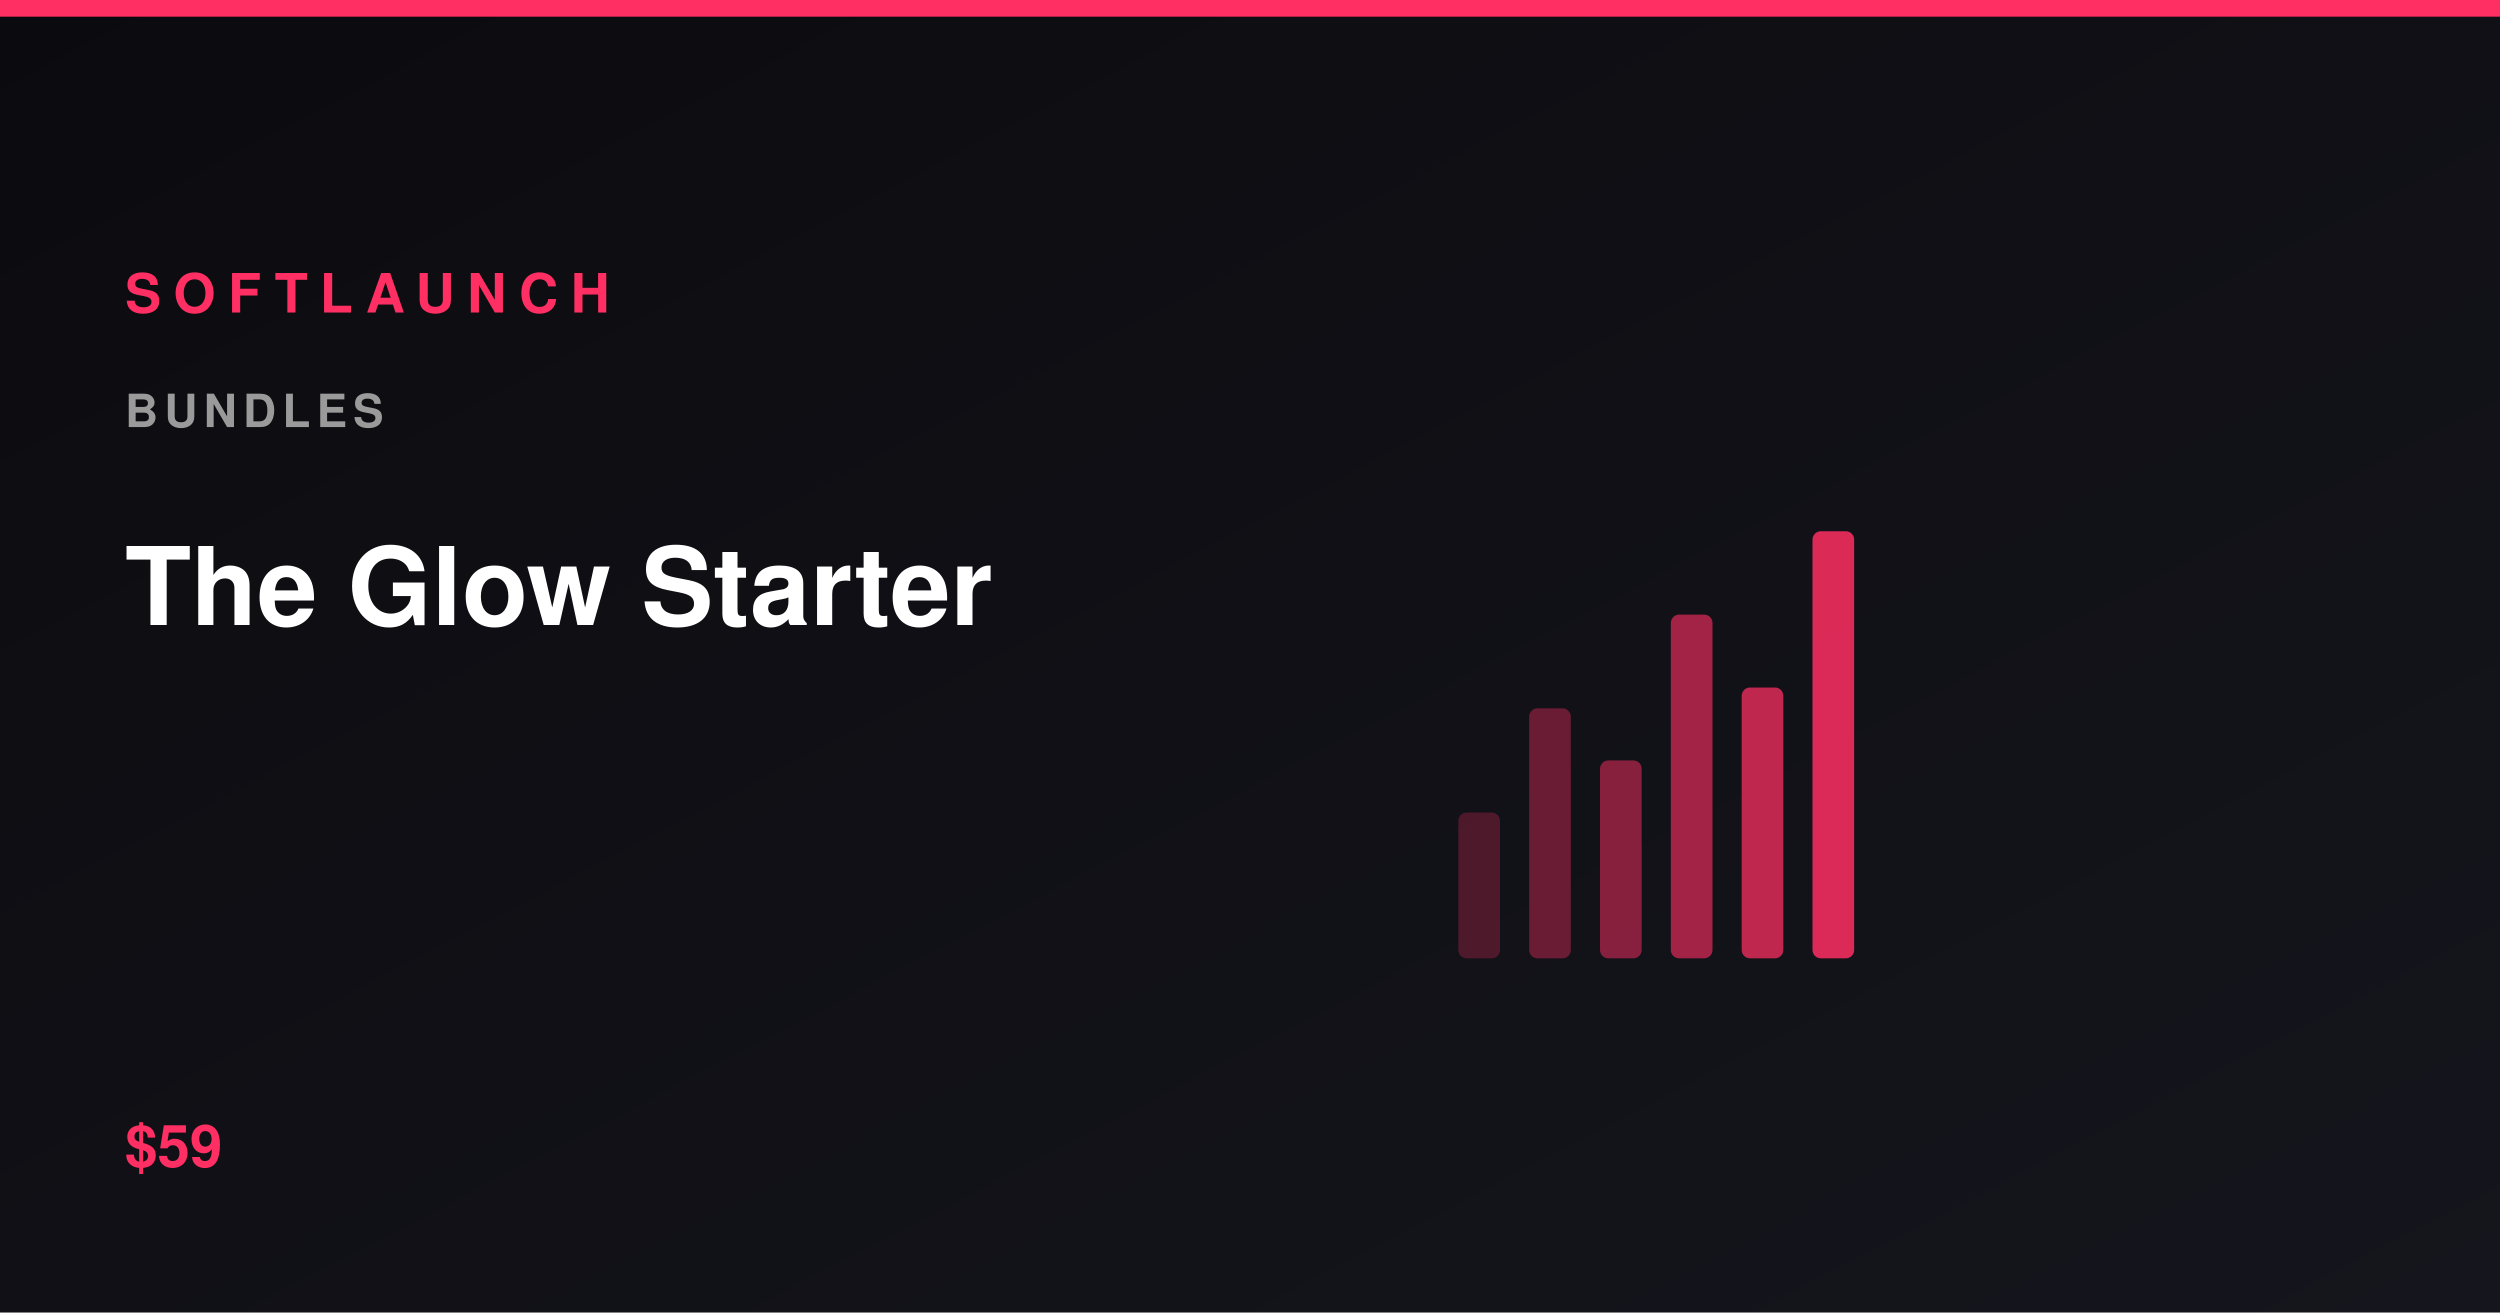
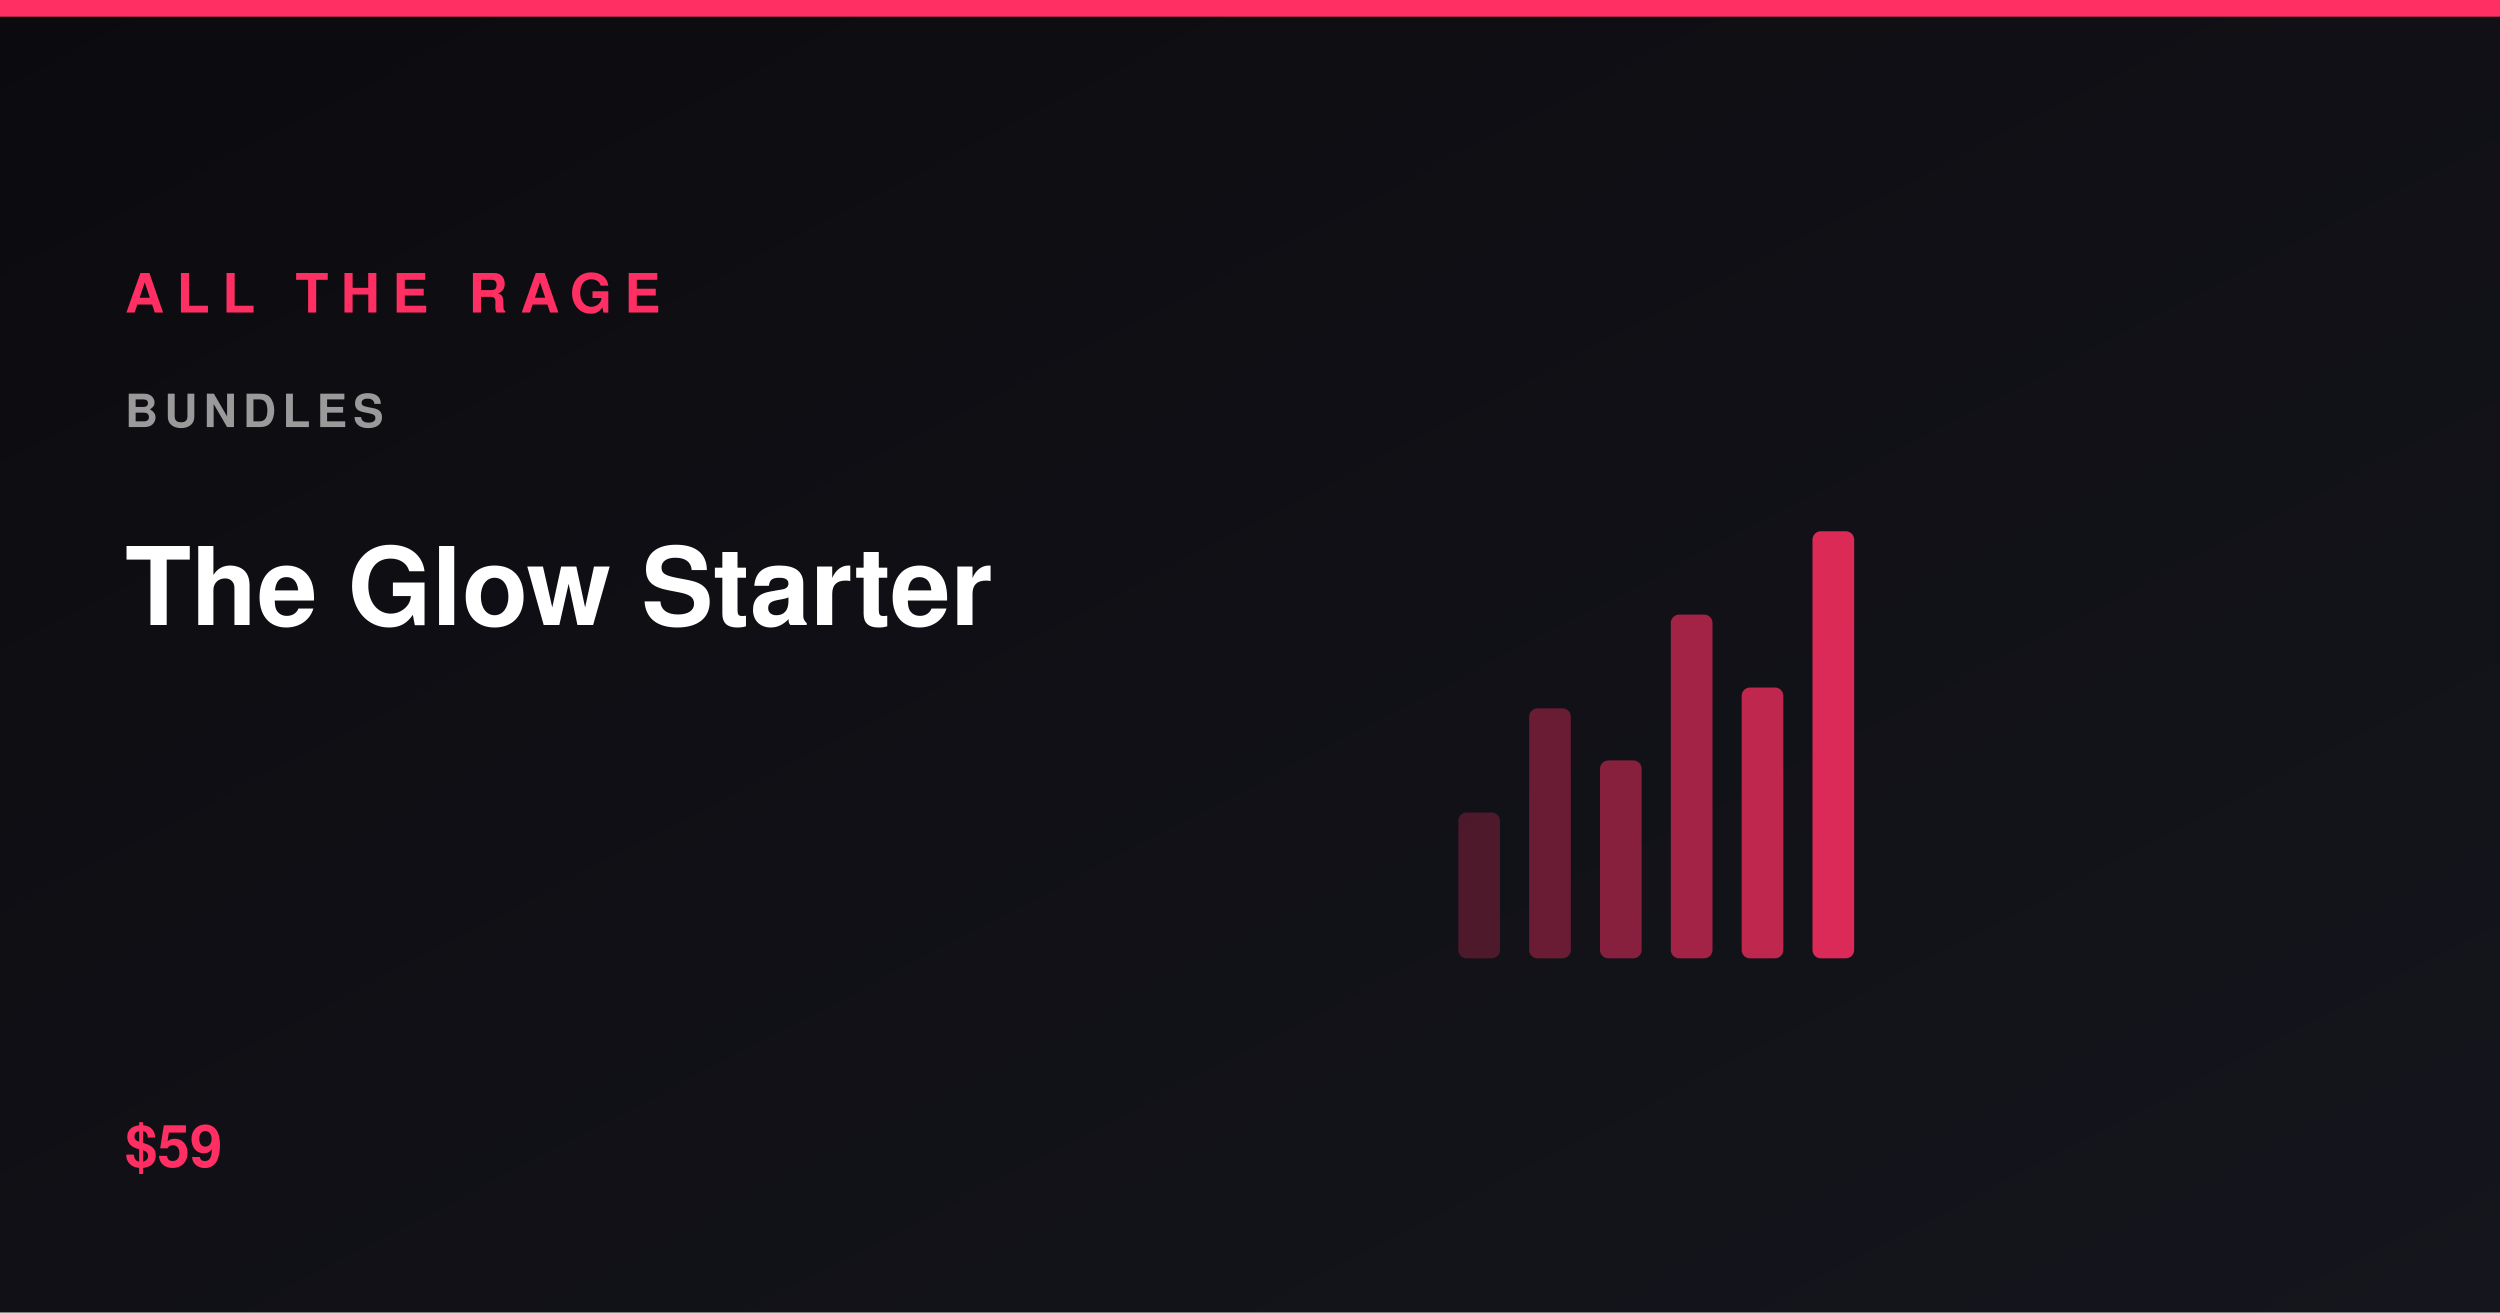
<svg xmlns="http://www.w3.org/2000/svg" viewBox="0 0 1200 630" width="1200" height="630" role="img" aria-label="The Glow Starter">
  <defs>
    <linearGradient id="bg" x1="0" y1="0" x2="1" y2="1">
      <stop offset="0%" stop-color="#0b0b0f" />
      <stop offset="100%" stop-color="#15151d" />
    </linearGradient>
  </defs>
  <rect width="1200" height="630" fill="url(#bg)" />
  <rect x="0" y="0" width="1200" height="8" fill="#ff2e63" />
  <rect x="700" y="390" width="20" height="70" rx="4" fill="#ff2e63" opacity="0.25" />
  <rect x="734" y="340" width="20" height="120" rx="4" fill="#ff2e63" opacity="0.37" />
  <rect x="768" y="365" width="20" height="95" rx="4" fill="#ff2e63" opacity="0.49" />
  <rect x="802" y="295" width="20" height="165" rx="4" fill="#ff2e63" opacity="0.61" />
  <rect x="836" y="330" width="20" height="130" rx="4" fill="#ff2e63" opacity="0.73" />
  <rect x="870" y="255" width="20" height="205" rx="4" fill="#ff2e63" opacity="0.85" />
-   <text x="60" y="150" font-family="Segoe UI,Helvetica,Arial,sans-serif" font-size="26" font-weight="800" letter-spacing="6" fill="#ff2e63">SOFTLAUNCH</text>
+   <text x="60" y="150" font-family="Segoe UI,Helvetica,Arial,sans-serif" font-size="26" font-weight="800" letter-spacing="6" fill="#ff2e63">ALL THE RAGE</text>
  <text x="60" y="205" font-family="Segoe UI,Helvetica,Arial,sans-serif" font-size="22" font-weight="600" letter-spacing="3" fill="#9a9a9a">BUNDLES</text>
  <text x="60" y="300" font-family="Segoe UI,Helvetica,Arial,sans-serif" font-size="52" font-weight="800" fill="#ffffff">The Glow Starter</text>
  <text x="60" y="560" font-family="Segoe UI,Helvetica,Arial,sans-serif" font-size="28" font-weight="700" fill="#ff2e63">$59</text>
</svg>
